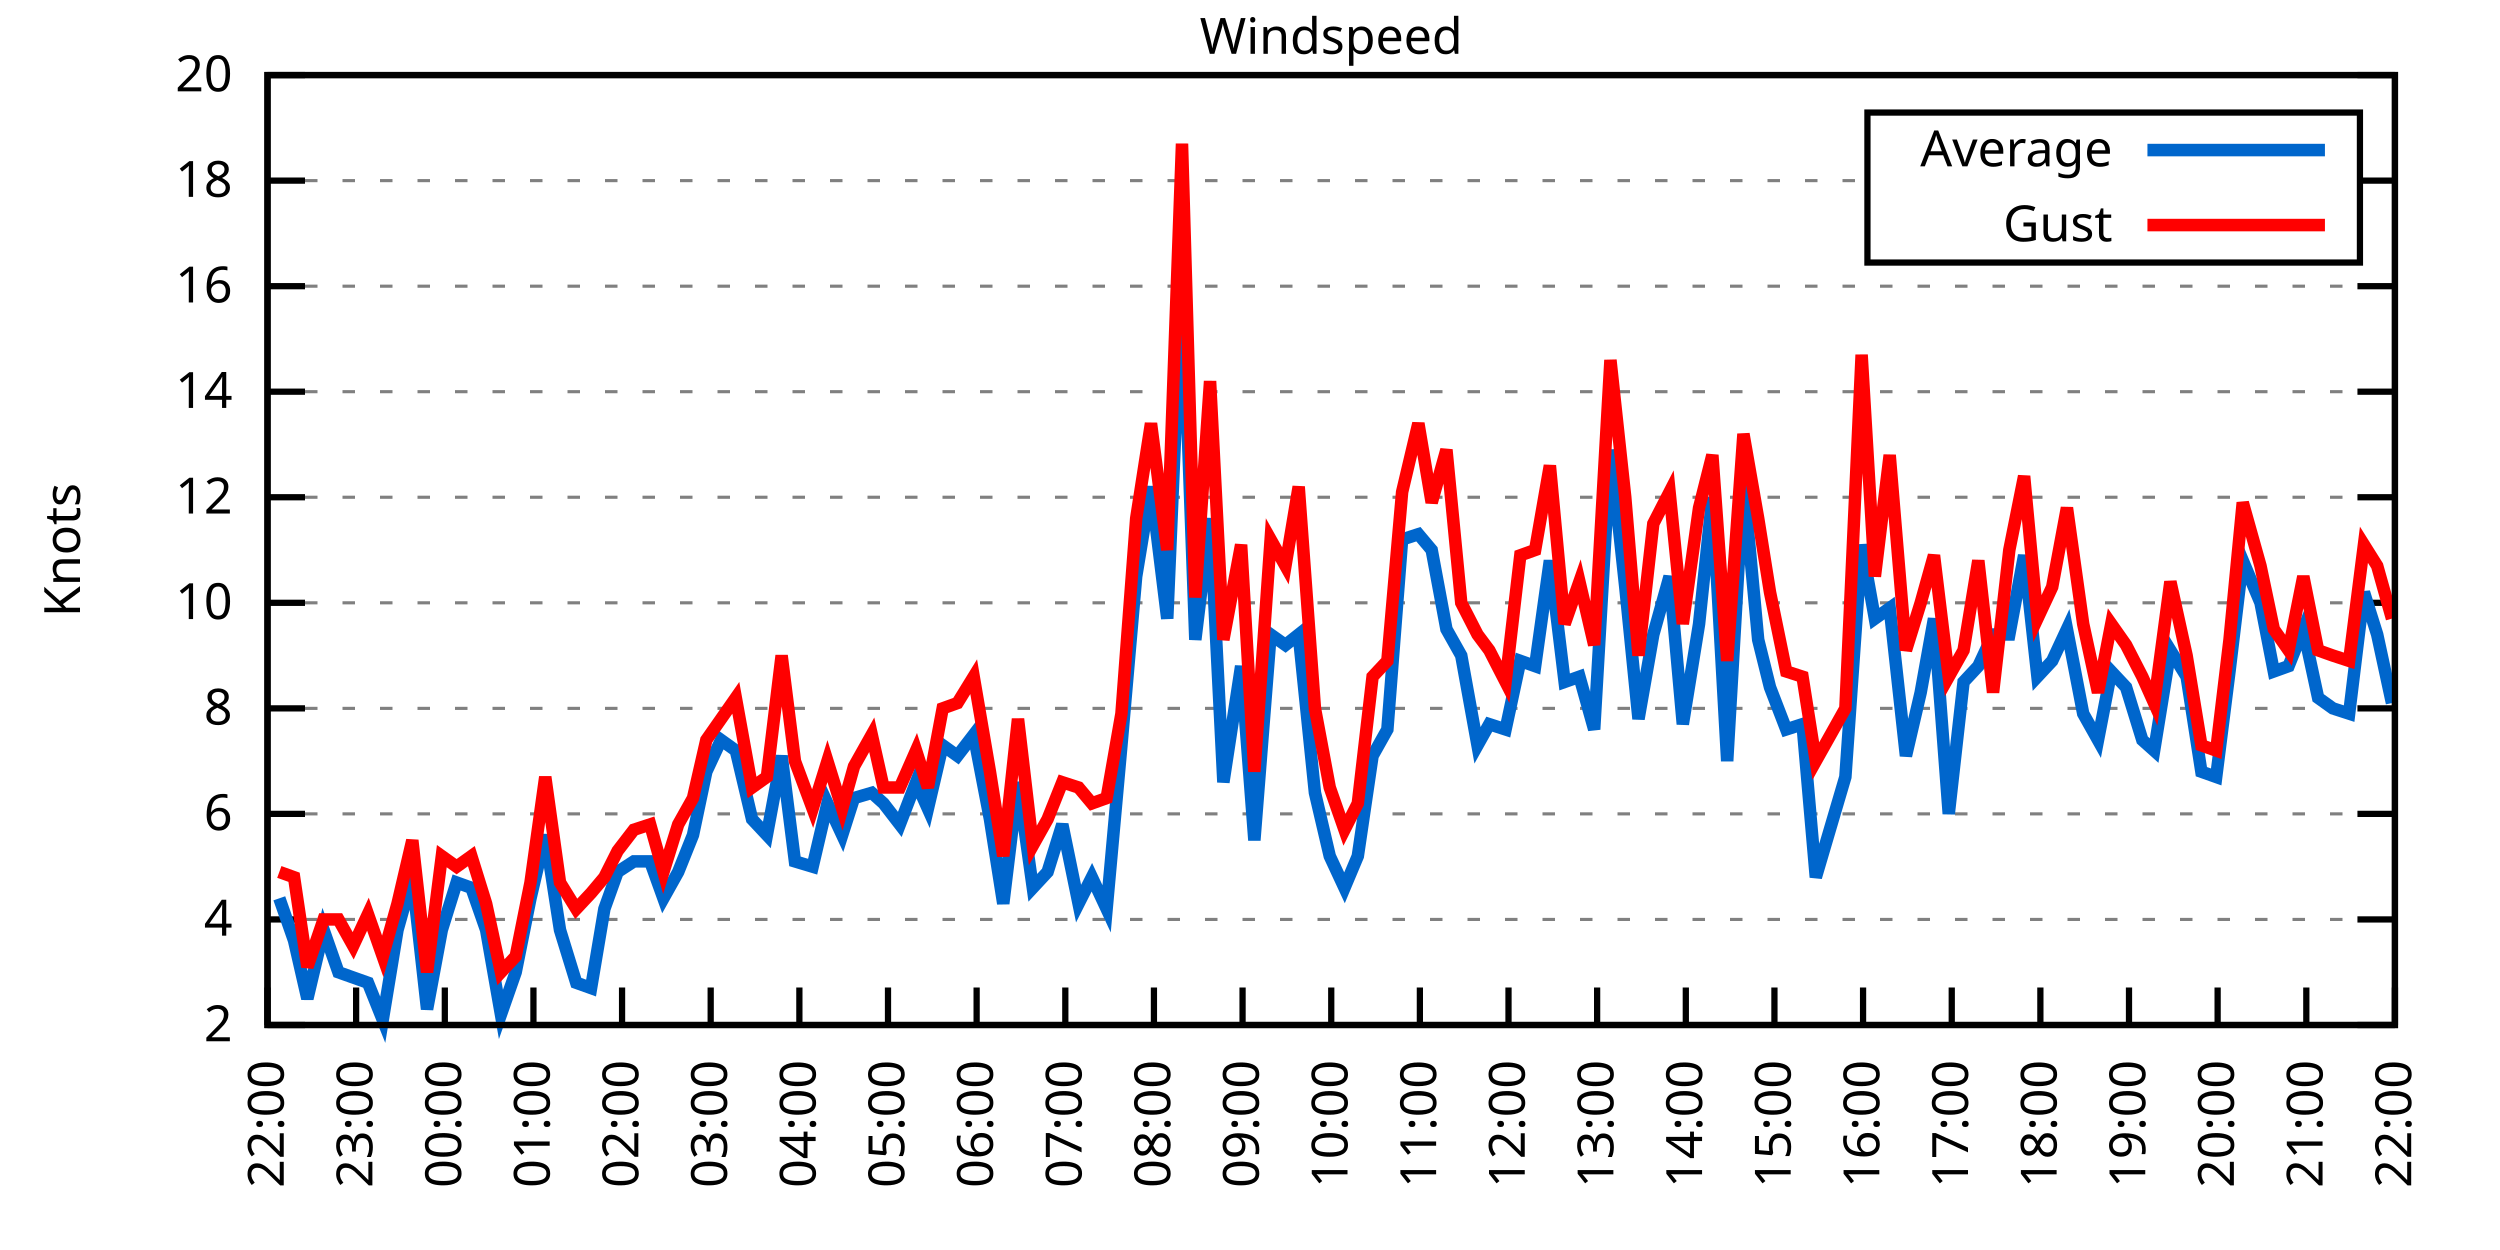
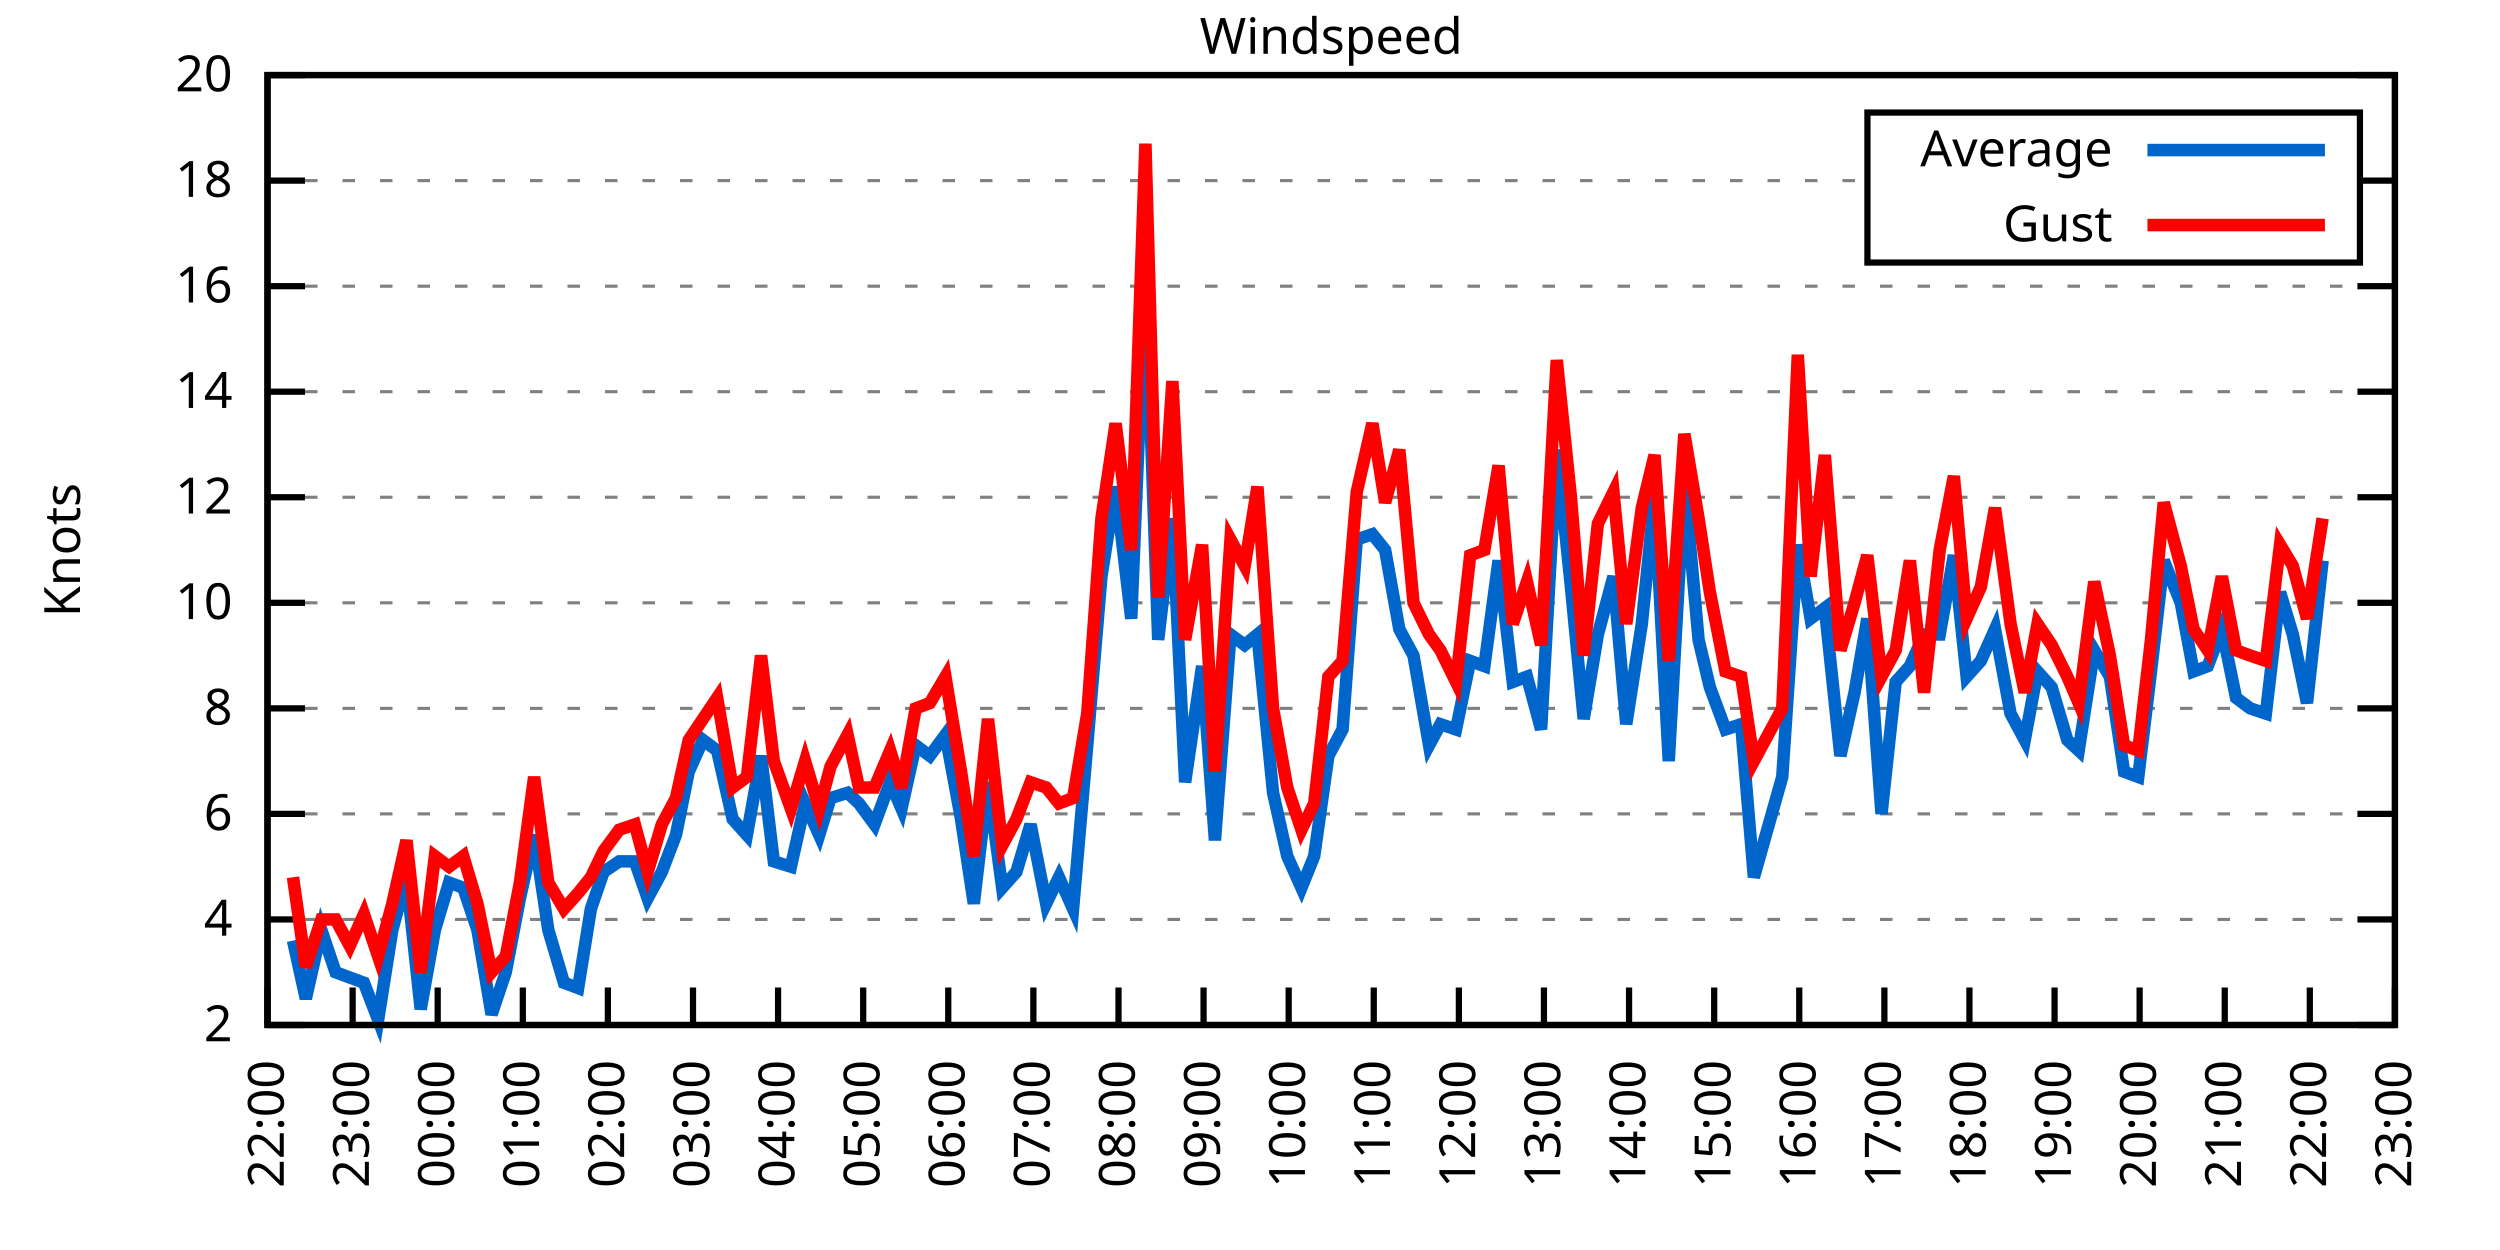
<svg xmlns="http://www.w3.org/2000/svg" xmlns:xlink="http://www.w3.org/1999/xlink" width="400" height="200" viewBox="0 0 400 200">
  <g id="gnuplot_canvas">
    <rect x="0" y="0" width="400" height="200" fill="none" />
    <defs>
      <circle id="gpDot" r="0.5" stroke-width="0.5" stroke="currentColor" />
      <path id="gpPt0" stroke-width="0.333" stroke="currentColor" d="M-1,0 h2 M0,-1 v2" />
      <path id="gpPt1" stroke-width="0.333" stroke="currentColor" d="M-1,-1 L1,1 M1,-1 L-1,1" />
      <path id="gpPt2" stroke-width="0.333" stroke="currentColor" d="M-1,0 L1,0 M0,-1 L0,1 M-1,-1 L1,1 M-1,1 L1,-1" />
      <rect id="gpPt3" stroke-width="0.333" stroke="currentColor" x="-1" y="-1" width="2" height="2" />
      <rect id="gpPt4" stroke-width="0.333" stroke="currentColor" fill="currentColor" x="-1" y="-1" width="2" height="2" />
      <circle id="gpPt5" stroke-width="0.333" stroke="currentColor" cx="0" cy="0" r="1" />
      <use xlink:href="#gpPt5" id="gpPt6" fill="currentColor" stroke="none" />
      <path id="gpPt7" stroke-width="0.333" stroke="currentColor" d="M0,-1.33 L-1.33,0.67 L1.33,0.67 z" />
      <use xlink:href="#gpPt7" id="gpPt8" fill="currentColor" stroke="none" />
      <use xlink:href="#gpPt7" id="gpPt9" stroke="currentColor" transform="rotate(180)" />
      <use xlink:href="#gpPt9" id="gpPt10" fill="currentColor" stroke="none" />
      <use xlink:href="#gpPt3" id="gpPt11" stroke="currentColor" transform="rotate(45)" />
      <use xlink:href="#gpPt11" id="gpPt12" fill="currentColor" stroke="none" />
      <path id="gpPt13" stroke-width="0.333" stroke="currentColor" d="M0,1.330 L1.265,0.411 L0.782,-1.067 L-0.782,-1.076 L-1.265,0.411 z" />
      <use xlink:href="#gpPt13" id="gpPt14" fill="currentColor" stroke="none" />
      <filter id="textbox" filterUnits="objectBoundingBox" x="0" y="0" height="1" width="1">
        <feFlood flood-color="white" flood-opacity="1" result="bgnd" />
        <feComposite in="SourceGraphic" in2="bgnd" operator="atop" />
      </filter>
      <filter id="greybox" filterUnits="objectBoundingBox" x="0" y="0" height="1" width="1">
        <feFlood flood-color="lightgrey" flood-opacity="1" result="grey" />
        <feComposite in="SourceGraphic" in2="grey" operator="atop" />
      </filter>
    </defs>
    <g fill="none" color="white" stroke="currentColor" stroke-width="1.00" stroke-linecap="butt" stroke-linejoin="miter">
</g>
    <g fill="none" color="black" stroke="currentColor" stroke-width="1.00" stroke-linecap="butt" stroke-linejoin="miter">
      <g stroke="none" shape-rendering="crispEdges">
        <polygon fill="rgb(255, 255, 255)" points="42.80,164.00 383.18,164.00 383.18,12.02 42.80,12.02 " />
      </g>
    </g>
    <g fill="none" color="black" stroke="currentColor" stroke-width="1.00" stroke-linecap="butt" stroke-linejoin="miter">
</g>
    <g fill="none" color="black" stroke="black" stroke-width="0.50" stroke-linecap="butt" stroke-linejoin="miter">
</g>
    <g fill="none" color="gray" stroke="currentColor" stroke-width="0.50" stroke-linecap="butt" stroke-linejoin="miter">
      <path stroke="gray" stroke-dasharray="2,4" class="gridline" d="M42.80,164.00 L383.19,164.00  " />
    </g>
    <g fill="none" color="gray" stroke="gray" stroke-width="1.00" stroke-linecap="butt" stroke-linejoin="miter">
</g>
    <g fill="none" color="black" stroke="currentColor" stroke-width="1.00" stroke-linecap="butt" stroke-linejoin="miter">
      <path stroke="black" d="M42.80,164.00 L48.80,164.00 M383.19,164.00 L377.19,164.00  " />
      <g transform="translate(37.20,166.60)" stroke="none" fill="black" font-family="Sans" font-size="8.00" text-anchor="end">
        <text>
          <tspan font-family="Sans"> 2</tspan>
        </text>
      </g>
    </g>
    <g fill="none" color="black" stroke="currentColor" stroke-width="1.00" stroke-linecap="butt" stroke-linejoin="miter">
</g>
    <g fill="none" color="black" stroke="black" stroke-width="0.50" stroke-linecap="butt" stroke-linejoin="miter">
</g>
    <g fill="none" color="gray" stroke="currentColor" stroke-width="0.50" stroke-linecap="butt" stroke-linejoin="miter">
      <path stroke="gray" stroke-dasharray="2,4" class="gridline" d="M42.80,147.11 L383.19,147.11  " />
    </g>
    <g fill="none" color="gray" stroke="gray" stroke-width="1.00" stroke-linecap="butt" stroke-linejoin="miter">
</g>
    <g fill="none" color="black" stroke="currentColor" stroke-width="1.00" stroke-linecap="butt" stroke-linejoin="miter">
      <path stroke="black" d="M42.80,147.11 L48.80,147.11 M383.19,147.11 L377.19,147.11  " />
      <g transform="translate(37.20,149.71)" stroke="none" fill="black" font-family="Sans" font-size="8.00" text-anchor="end">
        <text>
          <tspan font-family="Sans"> 4</tspan>
        </text>
      </g>
    </g>
    <g fill="none" color="black" stroke="currentColor" stroke-width="1.00" stroke-linecap="butt" stroke-linejoin="miter">
</g>
    <g fill="none" color="black" stroke="black" stroke-width="0.50" stroke-linecap="butt" stroke-linejoin="miter">
</g>
    <g fill="none" color="gray" stroke="currentColor" stroke-width="0.50" stroke-linecap="butt" stroke-linejoin="miter">
      <path stroke="gray" stroke-dasharray="2,4" class="gridline" d="M42.80,130.22 L383.19,130.22  " />
    </g>
    <g fill="none" color="gray" stroke="gray" stroke-width="1.00" stroke-linecap="butt" stroke-linejoin="miter">
</g>
    <g fill="none" color="black" stroke="currentColor" stroke-width="1.00" stroke-linecap="butt" stroke-linejoin="miter">
      <path stroke="black" d="M42.80,130.22 L48.80,130.22 M383.19,130.22 L377.19,130.22  " />
      <g transform="translate(37.20,132.82)" stroke="none" fill="black" font-family="Sans" font-size="8.00" text-anchor="end">
        <text>
          <tspan font-family="Sans"> 6</tspan>
        </text>
      </g>
    </g>
    <g fill="none" color="black" stroke="currentColor" stroke-width="1.00" stroke-linecap="butt" stroke-linejoin="miter">
</g>
    <g fill="none" color="black" stroke="black" stroke-width="0.50" stroke-linecap="butt" stroke-linejoin="miter">
</g>
    <g fill="none" color="gray" stroke="currentColor" stroke-width="0.50" stroke-linecap="butt" stroke-linejoin="miter">
      <path stroke="gray" stroke-dasharray="2,4" class="gridline" d="M42.80,113.34 L383.19,113.34  " />
    </g>
    <g fill="none" color="gray" stroke="gray" stroke-width="1.00" stroke-linecap="butt" stroke-linejoin="miter">
</g>
    <g fill="none" color="black" stroke="currentColor" stroke-width="1.00" stroke-linecap="butt" stroke-linejoin="miter">
      <path stroke="black" d="M42.80,113.34 L48.80,113.34 M383.19,113.34 L377.19,113.34  " />
      <g transform="translate(37.20,115.94)" stroke="none" fill="black" font-family="Sans" font-size="8.00" text-anchor="end">
        <text>
          <tspan font-family="Sans"> 8</tspan>
        </text>
      </g>
    </g>
    <g fill="none" color="black" stroke="currentColor" stroke-width="1.00" stroke-linecap="butt" stroke-linejoin="miter">
</g>
    <g fill="none" color="black" stroke="black" stroke-width="0.50" stroke-linecap="butt" stroke-linejoin="miter">
</g>
    <g fill="none" color="gray" stroke="currentColor" stroke-width="0.50" stroke-linecap="butt" stroke-linejoin="miter">
      <path stroke="gray" stroke-dasharray="2,4" class="gridline" d="M42.80,96.45 L383.19,96.45  " />
    </g>
    <g fill="none" color="gray" stroke="gray" stroke-width="1.00" stroke-linecap="butt" stroke-linejoin="miter">
</g>
    <g fill="none" color="black" stroke="currentColor" stroke-width="1.00" stroke-linecap="butt" stroke-linejoin="miter">
      <path stroke="black" d="M42.80,96.45 L48.80,96.45 M383.19,96.45 L377.19,96.45  " />
      <g transform="translate(37.20,99.05)" stroke="none" fill="black" font-family="Sans" font-size="8.00" text-anchor="end">
        <text>
          <tspan font-family="Sans"> 10</tspan>
        </text>
      </g>
    </g>
    <g fill="none" color="black" stroke="currentColor" stroke-width="1.00" stroke-linecap="butt" stroke-linejoin="miter">
</g>
    <g fill="none" color="black" stroke="black" stroke-width="0.50" stroke-linecap="butt" stroke-linejoin="miter">
</g>
    <g fill="none" color="gray" stroke="currentColor" stroke-width="0.50" stroke-linecap="butt" stroke-linejoin="miter">
      <path stroke="gray" stroke-dasharray="2,4" class="gridline" d="M42.80,79.56 L383.19,79.56  " />
    </g>
    <g fill="none" color="gray" stroke="gray" stroke-width="1.00" stroke-linecap="butt" stroke-linejoin="miter">
</g>
    <g fill="none" color="black" stroke="currentColor" stroke-width="1.00" stroke-linecap="butt" stroke-linejoin="miter">
      <path stroke="black" d="M42.80,79.56 L48.80,79.56 M383.19,79.56 L377.19,79.56  " />
      <g transform="translate(37.20,82.16)" stroke="none" fill="black" font-family="Sans" font-size="8.00" text-anchor="end">
        <text>
          <tspan font-family="Sans"> 12</tspan>
        </text>
      </g>
    </g>
    <g fill="none" color="black" stroke="currentColor" stroke-width="1.00" stroke-linecap="butt" stroke-linejoin="miter">
</g>
    <g fill="none" color="black" stroke="black" stroke-width="0.50" stroke-linecap="butt" stroke-linejoin="miter">
</g>
    <g fill="none" color="gray" stroke="currentColor" stroke-width="0.50" stroke-linecap="butt" stroke-linejoin="miter">
      <path stroke="gray" stroke-dasharray="2,4" class="gridline" d="M42.80,62.67 L383.19,62.67  " />
    </g>
    <g fill="none" color="gray" stroke="gray" stroke-width="1.00" stroke-linecap="butt" stroke-linejoin="miter">
</g>
    <g fill="none" color="black" stroke="currentColor" stroke-width="1.00" stroke-linecap="butt" stroke-linejoin="miter">
      <path stroke="black" d="M42.80,62.67 L48.80,62.67 M383.19,62.67 L377.19,62.67  " />
      <g transform="translate(37.20,65.27)" stroke="none" fill="black" font-family="Sans" font-size="8.00" text-anchor="end">
        <text>
          <tspan font-family="Sans"> 14</tspan>
        </text>
      </g>
    </g>
    <g fill="none" color="black" stroke="currentColor" stroke-width="1.00" stroke-linecap="butt" stroke-linejoin="miter">
</g>
    <g fill="none" color="black" stroke="black" stroke-width="0.50" stroke-linecap="butt" stroke-linejoin="miter">
</g>
    <g fill="none" color="gray" stroke="currentColor" stroke-width="0.50" stroke-linecap="butt" stroke-linejoin="miter">
      <path stroke="gray" stroke-dasharray="2,4" class="gridline" d="M42.80,45.79 L383.19,45.79  " />
    </g>
    <g fill="none" color="gray" stroke="gray" stroke-width="1.00" stroke-linecap="butt" stroke-linejoin="miter">
</g>
    <g fill="none" color="black" stroke="currentColor" stroke-width="1.00" stroke-linecap="butt" stroke-linejoin="miter">
      <path stroke="black" d="M42.80,45.79 L48.80,45.79 M383.19,45.79 L377.19,45.79  " />
      <g transform="translate(37.20,48.39)" stroke="none" fill="black" font-family="Sans" font-size="8.00" text-anchor="end">
        <text>
          <tspan font-family="Sans"> 16</tspan>
        </text>
      </g>
    </g>
    <g fill="none" color="black" stroke="currentColor" stroke-width="1.00" stroke-linecap="butt" stroke-linejoin="miter">
</g>
    <g fill="none" color="black" stroke="black" stroke-width="0.50" stroke-linecap="butt" stroke-linejoin="miter">
</g>
    <g fill="none" color="gray" stroke="currentColor" stroke-width="0.50" stroke-linecap="butt" stroke-linejoin="miter">
      <path stroke="gray" stroke-dasharray="2,4" class="gridline" d="M42.80,28.90 L298.79,28.90 M377.59,28.90 L383.19,28.90  " />
    </g>
    <g fill="none" color="gray" stroke="gray" stroke-width="1.00" stroke-linecap="butt" stroke-linejoin="miter">
</g>
    <g fill="none" color="black" stroke="currentColor" stroke-width="1.00" stroke-linecap="butt" stroke-linejoin="miter">
      <path stroke="black" d="M42.80,28.90 L48.80,28.90 M383.19,28.90 L377.19,28.90  " />
      <g transform="translate(37.20,31.50)" stroke="none" fill="black" font-family="Sans" font-size="8.00" text-anchor="end">
        <text>
          <tspan font-family="Sans"> 18</tspan>
        </text>
      </g>
    </g>
    <g fill="none" color="black" stroke="currentColor" stroke-width="1.00" stroke-linecap="butt" stroke-linejoin="miter">
</g>
    <g fill="none" color="black" stroke="black" stroke-width="0.50" stroke-linecap="butt" stroke-linejoin="miter">
</g>
    <g fill="none" color="gray" stroke="currentColor" stroke-width="0.50" stroke-linecap="butt" stroke-linejoin="miter">
      <path stroke="gray" stroke-dasharray="2,4" class="gridline" d="M42.80,12.01 L383.19,12.01  " />
    </g>
    <g fill="none" color="gray" stroke="gray" stroke-width="1.00" stroke-linecap="butt" stroke-linejoin="miter">
</g>
    <g fill="none" color="black" stroke="currentColor" stroke-width="1.00" stroke-linecap="butt" stroke-linejoin="miter">
      <path stroke="black" d="M42.80,12.01 L48.80,12.01 M383.19,12.01 L377.19,12.01  " />
      <g transform="translate(37.20,14.61)" stroke="none" fill="black" font-family="Sans" font-size="8.00" text-anchor="end">
        <text>
          <tspan font-family="Sans"> 20</tspan>
        </text>
      </g>
    </g>
    <g fill="none" color="black" stroke="currentColor" stroke-width="1.00" stroke-linecap="butt" stroke-linejoin="miter">
      <path stroke="black" d="M42.80,164.00 L42.80,158.00  " />
      <g transform="translate(45.40,169.60) rotate(270.00)" stroke="none" fill="black" font-family="Sans" font-size="8.00" text-anchor="end">
        <text>
          <tspan font-family="Sans">22:00</tspan>
        </text>
      </g>
    </g>
    <g fill="none" color="black" stroke="currentColor" stroke-width="1.00" stroke-linecap="butt" stroke-linejoin="miter">
-       <path stroke="black" d="M56.98,164.00 L56.98,158.00  " />
-       <g transform="translate(59.58,169.60) rotate(270.00)" stroke="none" fill="black" font-family="Sans" font-size="8.00" text-anchor="end">
+       <path stroke="black" d="M56.42,164.00 L56.42,158.00  " />
+       <g transform="translate(59.02,169.60) rotate(270.00)" stroke="none" fill="black" font-family="Sans" font-size="8.00" text-anchor="end">
        <text>
          <tspan font-family="Sans">23:00</tspan>
        </text>
      </g>
    </g>
    <g fill="none" color="black" stroke="currentColor" stroke-width="1.00" stroke-linecap="butt" stroke-linejoin="miter">
-       <path stroke="black" d="M71.17,164.00 L71.17,158.00  " />
-       <g transform="translate(73.77,169.60) rotate(270.00)" stroke="none" fill="black" font-family="Sans" font-size="8.00" text-anchor="end">
+       <path stroke="black" d="M70.03,164.00 L70.03,158.00  " />
+       <g transform="translate(72.63,169.60) rotate(270.00)" stroke="none" fill="black" font-family="Sans" font-size="8.00" text-anchor="end">
        <text>
          <tspan font-family="Sans">00:00</tspan>
        </text>
      </g>
    </g>
    <g fill="none" color="black" stroke="currentColor" stroke-width="1.00" stroke-linecap="butt" stroke-linejoin="miter">
-       <path stroke="black" d="M85.35,164.00 L85.35,158.00  " />
-       <g transform="translate(87.95,169.60) rotate(270.00)" stroke="none" fill="black" font-family="Sans" font-size="8.00" text-anchor="end">
+       <path stroke="black" d="M83.65,164.00 L83.65,158.00  " />
+       <g transform="translate(86.25,169.60) rotate(270.00)" stroke="none" fill="black" font-family="Sans" font-size="8.00" text-anchor="end">
        <text>
          <tspan font-family="Sans">01:00</tspan>
        </text>
      </g>
    </g>
    <g fill="none" color="black" stroke="currentColor" stroke-width="1.00" stroke-linecap="butt" stroke-linejoin="miter">
-       <path stroke="black" d="M99.53,164.00 L99.53,158.00  " />
-       <g transform="translate(102.13,169.60) rotate(270.00)" stroke="none" fill="black" font-family="Sans" font-size="8.00" text-anchor="end">
+       <path stroke="black" d="M97.26,164.00 L97.26,158.00  " />
+       <g transform="translate(99.86,169.60) rotate(270.00)" stroke="none" fill="black" font-family="Sans" font-size="8.00" text-anchor="end">
        <text>
          <tspan font-family="Sans">02:00</tspan>
        </text>
      </g>
    </g>
    <g fill="none" color="black" stroke="currentColor" stroke-width="1.00" stroke-linecap="butt" stroke-linejoin="miter">
-       <path stroke="black" d="M113.71,164.00 L113.71,158.00  " />
-       <g transform="translate(116.31,169.60) rotate(270.00)" stroke="none" fill="black" font-family="Sans" font-size="8.00" text-anchor="end">
+       <path stroke="black" d="M110.88,164.00 L110.88,158.00  " />
+       <g transform="translate(113.48,169.60) rotate(270.00)" stroke="none" fill="black" font-family="Sans" font-size="8.00" text-anchor="end">
        <text>
          <tspan font-family="Sans">03:00</tspan>
        </text>
      </g>
    </g>
    <g fill="none" color="black" stroke="currentColor" stroke-width="1.00" stroke-linecap="butt" stroke-linejoin="miter">
-       <path stroke="black" d="M127.90,164.00 L127.90,158.00  " />
-       <g transform="translate(130.50,169.60) rotate(270.00)" stroke="none" fill="black" font-family="Sans" font-size="8.00" text-anchor="end">
+       <path stroke="black" d="M124.49,164.00 L124.49,158.00  " />
+       <g transform="translate(127.09,169.60) rotate(270.00)" stroke="none" fill="black" font-family="Sans" font-size="8.00" text-anchor="end">
        <text>
          <tspan font-family="Sans">04:00</tspan>
        </text>
      </g>
    </g>
    <g fill="none" color="black" stroke="currentColor" stroke-width="1.00" stroke-linecap="butt" stroke-linejoin="miter">
-       <path stroke="black" d="M142.08,164.00 L142.08,158.00  " />
-       <g transform="translate(144.68,169.60) rotate(270.00)" stroke="none" fill="black" font-family="Sans" font-size="8.00" text-anchor="end">
+       <path stroke="black" d="M138.11,164.00 L138.11,158.00  " />
+       <g transform="translate(140.71,169.60) rotate(270.00)" stroke="none" fill="black" font-family="Sans" font-size="8.00" text-anchor="end">
        <text>
          <tspan font-family="Sans">05:00</tspan>
        </text>
      </g>
    </g>
    <g fill="none" color="black" stroke="currentColor" stroke-width="1.00" stroke-linecap="butt" stroke-linejoin="miter">
-       <path stroke="black" d="M156.26,164.00 L156.26,158.00  " />
-       <g transform="translate(158.86,169.60) rotate(270.00)" stroke="none" fill="black" font-family="Sans" font-size="8.00" text-anchor="end">
+       <path stroke="black" d="M151.72,164.00 L151.72,158.00  " />
+       <g transform="translate(154.32,169.60) rotate(270.00)" stroke="none" fill="black" font-family="Sans" font-size="8.00" text-anchor="end">
        <text>
          <tspan font-family="Sans">06:00</tspan>
        </text>
      </g>
    </g>
    <g fill="none" color="black" stroke="currentColor" stroke-width="1.00" stroke-linecap="butt" stroke-linejoin="miter">
-       <path stroke="black" d="M170.45,164.00 L170.45,158.00  " />
-       <g transform="translate(173.05,169.60) rotate(270.00)" stroke="none" fill="black" font-family="Sans" font-size="8.00" text-anchor="end">
+       <path stroke="black" d="M165.34,164.00 L165.34,158.00  " />
+       <g transform="translate(167.94,169.60) rotate(270.00)" stroke="none" fill="black" font-family="Sans" font-size="8.00" text-anchor="end">
        <text>
          <tspan font-family="Sans">07:00</tspan>
        </text>
      </g>
    </g>
    <g fill="none" color="black" stroke="currentColor" stroke-width="1.00" stroke-linecap="butt" stroke-linejoin="miter">
-       <path stroke="black" d="M184.63,164.00 L184.63,158.00  " />
-       <g transform="translate(187.23,169.60) rotate(270.00)" stroke="none" fill="black" font-family="Sans" font-size="8.00" text-anchor="end">
+       <path stroke="black" d="M178.96,164.00 L178.96,158.00  " />
+       <g transform="translate(181.56,169.60) rotate(270.00)" stroke="none" fill="black" font-family="Sans" font-size="8.00" text-anchor="end">
        <text>
          <tspan font-family="Sans">08:00</tspan>
        </text>
      </g>
    </g>
    <g fill="none" color="black" stroke="currentColor" stroke-width="1.00" stroke-linecap="butt" stroke-linejoin="miter">
-       <path stroke="black" d="M198.81,164.00 L198.81,158.00  " />
-       <g transform="translate(201.41,169.60) rotate(270.00)" stroke="none" fill="black" font-family="Sans" font-size="8.00" text-anchor="end">
+       <path stroke="black" d="M192.57,164.00 L192.57,158.00  " />
+       <g transform="translate(195.17,169.60) rotate(270.00)" stroke="none" fill="black" font-family="Sans" font-size="8.00" text-anchor="end">
        <text>
          <tspan font-family="Sans">09:00</tspan>
        </text>
      </g>
    </g>
    <g fill="none" color="black" stroke="currentColor" stroke-width="1.00" stroke-linecap="butt" stroke-linejoin="miter">
-       <path stroke="black" d="M213.00,164.00 L213.00,158.00  " />
-       <g transform="translate(215.60,169.60) rotate(270.00)" stroke="none" fill="black" font-family="Sans" font-size="8.00" text-anchor="end">
+       <path stroke="black" d="M206.19,164.00 L206.19,158.00  " />
+       <g transform="translate(208.79,169.60) rotate(270.00)" stroke="none" fill="black" font-family="Sans" font-size="8.00" text-anchor="end">
        <text>
          <tspan font-family="Sans">10:00</tspan>
        </text>
      </g>
    </g>
    <g fill="none" color="black" stroke="currentColor" stroke-width="1.00" stroke-linecap="butt" stroke-linejoin="miter">
-       <path stroke="black" d="M227.18,164.00 L227.18,158.00  " />
-       <g transform="translate(229.78,169.60) rotate(270.00)" stroke="none" fill="black" font-family="Sans" font-size="8.00" text-anchor="end">
+       <path stroke="black" d="M219.80,164.00 L219.80,158.00  " />
+       <g transform="translate(222.40,169.60) rotate(270.00)" stroke="none" fill="black" font-family="Sans" font-size="8.00" text-anchor="end">
        <text>
          <tspan font-family="Sans">11:00</tspan>
        </text>
      </g>
    </g>
    <g fill="none" color="black" stroke="currentColor" stroke-width="1.00" stroke-linecap="butt" stroke-linejoin="miter">
-       <path stroke="black" d="M241.36,164.00 L241.36,158.00  " />
-       <g transform="translate(243.96,169.60) rotate(270.00)" stroke="none" fill="black" font-family="Sans" font-size="8.00" text-anchor="end">
+       <path stroke="black" d="M233.42,164.00 L233.42,158.00  " />
+       <g transform="translate(236.02,169.60) rotate(270.00)" stroke="none" fill="black" font-family="Sans" font-size="8.00" text-anchor="end">
        <text>
          <tspan font-family="Sans">12:00</tspan>
        </text>
      </g>
    </g>
    <g fill="none" color="black" stroke="currentColor" stroke-width="1.00" stroke-linecap="butt" stroke-linejoin="miter">
-       <path stroke="black" d="M255.54,164.00 L255.54,158.00  " />
-       <g transform="translate(258.14,169.60) rotate(270.00)" stroke="none" fill="black" font-family="Sans" font-size="8.00" text-anchor="end">
+       <path stroke="black" d="M247.03,164.00 L247.03,158.00  " />
+       <g transform="translate(249.63,169.60) rotate(270.00)" stroke="none" fill="black" font-family="Sans" font-size="8.00" text-anchor="end">
        <text>
          <tspan font-family="Sans">13:00</tspan>
        </text>
      </g>
    </g>
    <g fill="none" color="black" stroke="currentColor" stroke-width="1.00" stroke-linecap="butt" stroke-linejoin="miter">
-       <path stroke="black" d="M269.73,164.00 L269.73,158.00  " />
-       <g transform="translate(272.33,169.60) rotate(270.00)" stroke="none" fill="black" font-family="Sans" font-size="8.00" text-anchor="end">
+       <path stroke="black" d="M260.65,164.00 L260.65,158.00  " />
+       <g transform="translate(263.25,169.60) rotate(270.00)" stroke="none" fill="black" font-family="Sans" font-size="8.00" text-anchor="end">
        <text>
          <tspan font-family="Sans">14:00</tspan>
        </text>
      </g>
    </g>
    <g fill="none" color="black" stroke="currentColor" stroke-width="1.00" stroke-linecap="butt" stroke-linejoin="miter">
-       <path stroke="black" d="M283.91,164.00 L283.91,158.00  " />
-       <g transform="translate(286.51,169.60) rotate(270.00)" stroke="none" fill="black" font-family="Sans" font-size="8.00" text-anchor="end">
+       <path stroke="black" d="M274.27,164.00 L274.27,158.00  " />
+       <g transform="translate(276.87,169.60) rotate(270.00)" stroke="none" fill="black" font-family="Sans" font-size="8.00" text-anchor="end">
        <text>
          <tspan font-family="Sans">15:00</tspan>
        </text>
      </g>
    </g>
    <g fill="none" color="black" stroke="currentColor" stroke-width="1.00" stroke-linecap="butt" stroke-linejoin="miter">
-       <path stroke="black" d="M298.09,164.00 L298.09,158.00  " />
-       <g transform="translate(300.69,169.60) rotate(270.00)" stroke="none" fill="black" font-family="Sans" font-size="8.00" text-anchor="end">
+       <path stroke="black" d="M287.88,164.00 L287.88,158.00  " />
+       <g transform="translate(290.48,169.60) rotate(270.00)" stroke="none" fill="black" font-family="Sans" font-size="8.00" text-anchor="end">
        <text>
          <tspan font-family="Sans">16:00</tspan>
        </text>
      </g>
    </g>
    <g fill="none" color="black" stroke="currentColor" stroke-width="1.00" stroke-linecap="butt" stroke-linejoin="miter">
-       <path stroke="black" d="M312.28,164.00 L312.28,158.00  " />
-       <g transform="translate(314.88,169.60) rotate(270.00)" stroke="none" fill="black" font-family="Sans" font-size="8.00" text-anchor="end">
+       <path stroke="black" d="M301.50,164.00 L301.50,158.00  " />
+       <g transform="translate(304.10,169.60) rotate(270.00)" stroke="none" fill="black" font-family="Sans" font-size="8.00" text-anchor="end">
        <text>
          <tspan font-family="Sans">17:00</tspan>
        </text>
      </g>
    </g>
    <g fill="none" color="black" stroke="currentColor" stroke-width="1.00" stroke-linecap="butt" stroke-linejoin="miter">
-       <path stroke="black" d="M326.46,164.00 L326.46,158.00  " />
-       <g transform="translate(329.06,169.60) rotate(270.00)" stroke="none" fill="black" font-family="Sans" font-size="8.00" text-anchor="end">
+       <path stroke="black" d="M315.11,164.00 L315.11,158.00  " />
+       <g transform="translate(317.71,169.60) rotate(270.00)" stroke="none" fill="black" font-family="Sans" font-size="8.00" text-anchor="end">
        <text>
          <tspan font-family="Sans">18:00</tspan>
        </text>
      </g>
    </g>
    <g fill="none" color="black" stroke="currentColor" stroke-width="1.00" stroke-linecap="butt" stroke-linejoin="miter">
-       <path stroke="black" d="M340.64,164.00 L340.64,158.00  " />
-       <g transform="translate(343.24,169.60) rotate(270.00)" stroke="none" fill="black" font-family="Sans" font-size="8.00" text-anchor="end">
+       <path stroke="black" d="M328.73,164.00 L328.73,158.00  " />
+       <g transform="translate(331.33,169.60) rotate(270.00)" stroke="none" fill="black" font-family="Sans" font-size="8.00" text-anchor="end">
        <text>
          <tspan font-family="Sans">19:00</tspan>
        </text>
      </g>
    </g>
    <g fill="none" color="black" stroke="currentColor" stroke-width="1.00" stroke-linecap="butt" stroke-linejoin="miter">
-       <path stroke="black" d="M354.82,164.00 L354.82,158.00  " />
-       <g transform="translate(357.42,169.60) rotate(270.00)" stroke="none" fill="black" font-family="Sans" font-size="8.00" text-anchor="end">
+       <path stroke="black" d="M342.34,164.00 L342.34,158.00  " />
+       <g transform="translate(344.94,169.60) rotate(270.00)" stroke="none" fill="black" font-family="Sans" font-size="8.00" text-anchor="end">
        <text>
          <tspan font-family="Sans">20:00</tspan>
        </text>
      </g>
    </g>
    <g fill="none" color="black" stroke="currentColor" stroke-width="1.00" stroke-linecap="butt" stroke-linejoin="miter">
-       <path stroke="black" d="M369.01,164.00 L369.01,158.00  " />
-       <g transform="translate(371.61,169.60) rotate(270.00)" stroke="none" fill="black" font-family="Sans" font-size="8.00" text-anchor="end">
+       <path stroke="black" d="M355.96,164.00 L355.96,158.00  " />
+       <g transform="translate(358.56,169.60) rotate(270.00)" stroke="none" fill="black" font-family="Sans" font-size="8.00" text-anchor="end">
        <text>
          <tspan font-family="Sans">21:00</tspan>
+         </text>
+       </g>
+     </g>
+     <g fill="none" color="black" stroke="currentColor" stroke-width="1.00" stroke-linecap="butt" stroke-linejoin="miter">
+       <path stroke="black" d="M369.57,164.00 L369.57,158.00  " />
+       <g transform="translate(372.17,169.60) rotate(270.00)" stroke="none" fill="black" font-family="Sans" font-size="8.00" text-anchor="end">
+         <text>
+           <tspan font-family="Sans">22:00</tspan>
        </text>
      </g>
    </g>
    <g fill="none" color="black" stroke="currentColor" stroke-width="1.00" stroke-linecap="butt" stroke-linejoin="miter">
      <path stroke="black" d="M383.19,164.00 L383.19,158.00  " />
      <g transform="translate(385.79,169.60) rotate(270.00)" stroke="none" fill="black" font-family="Sans" font-size="8.00" text-anchor="end">
        <text>
-           <tspan font-family="Sans">22:00</tspan>
+           <tspan font-family="Sans">23:00</tspan>
        </text>
      </g>
    </g>
    <g fill="none" color="black" stroke="currentColor" stroke-width="1.00" stroke-linecap="butt" stroke-linejoin="miter">
</g>
    <g fill="none" color="black" stroke="currentColor" stroke-width="1.00" stroke-linecap="butt" stroke-linejoin="miter">
      <path stroke="black" d="M42.80,12.01 L42.80,164.00 L383.19,164.00 L383.19,12.01 L42.80,12.01 Z  " />
    </g>
    <g fill="none" color="black" stroke="currentColor" stroke-width="1.00" stroke-linecap="butt" stroke-linejoin="miter">
</g>
    <g fill="none" color="black" stroke="currentColor" stroke-width="1.00" stroke-linecap="butt" stroke-linejoin="miter">
      <path stroke="black" d="M298.79,42.01 L298.79,18.01 L377.59,18.01 L377.59,42.01 L298.79,42.01 Z  " />
    </g>
    <g id="Windspeed_plot_1">
      <g fill="none" color="white" stroke="black" stroke-width="2.00" stroke-linecap="butt" stroke-linejoin="miter">
</g>
      <g fill="none" color="black" stroke="currentColor" stroke-width="2.00" stroke-linecap="butt" stroke-linejoin="miter">
        <g transform="translate(337.99,26.61)" stroke="none" fill="black" font-family="Sans" font-size="8.00" text-anchor="end">
          <text>
            <tspan font-family="Sans">Average</tspan>
          </text>
        </g>
      </g>
      <g fill="none" color="black" stroke="currentColor" stroke-width="2.00" stroke-linecap="butt" stroke-linejoin="miter">
-         <path stroke="rgb(  0, 102, 204)" d="M343.59,24.01 L371.99,24.01 M44.69,143.73 L47.05,150.49 L49.18,159.78 L51.78,148.80 L54.15,155.56 L56.51,156.40   L58.87,157.24 L61.24,163.16 L63.60,148.80 L65.97,140.36 L68.33,161.47 L70.69,148.80 L73.06,141.20 L75.42,142.05   L77.78,148.80 L80.15,162.31 L82.51,155.56 L84.88,143.73 L87.24,133.60 L89.60,148.80 L92.20,157.24 L94.57,158.09   L96.70,145.42 L98.82,139.51 L101.42,137.82 L104.02,137.82 L106.15,143.73 L108.51,139.51 L110.88,133.60 L113.01,123.47   L115.37,118.40 L117.73,120.09 L120.33,131.07 L122.70,133.60 L125.06,120.94 L127.19,137.82 L130.02,138.67 L132.39,128.54   L134.75,133.60 L136.64,127.69 L139.48,126.85 L141.37,128.54 L143.97,131.91 L146.57,125.16 L148.46,129.38 L150.83,119.25   L153.19,120.94 L155.79,117.56 L158.39,131.07 L160.52,144.58 L162.88,125.16 L165.25,142.05 L167.61,139.51 L169.97,131.91   L172.57,144.58 L174.70,140.36 L177.06,145.42 L179.43,119.25 L181.79,92.23 L184.16,77.87 L186.76,98.98 L189.12,44.10   L191.25,102.36 L193.61,82.94 L195.74,125.16 L198.58,106.58 L200.70,134.45 L203.30,101.52 L205.67,103.20 L207.79,101.52   L210.39,126.85 L212.76,136.98 L215.12,142.05 L217.25,136.98 L219.61,120.94 L221.98,116.71 L224.34,86.32 L226.94,85.47   L229.07,88.00 L231.43,100.67 L233.80,104.89 L236.40,119.25 L238.29,115.87 L240.89,116.71 L243.25,105.74 L245.62,106.58   L247.98,89.69 L250.34,109.11 L252.71,108.27 L255.07,116.71 L257.67,71.96 L260.04,93.92 L262.16,115.03 L264.53,101.52   L267.13,92.23 L269.25,115.87 L271.85,99.83 L273.98,79.56 L276.35,121.78 L278.95,77.03 L281.31,102.36 L283.20,109.96   L285.80,116.71 L288.40,115.87 L290.53,140.36 L295.26,124.31 L297.86,87.16 L299.98,98.98 L302.35,97.29 L304.95,120.94   L307.31,110.80 L309.44,98.98 L311.80,130.22 L314.17,109.11 L316.53,106.58 L318.89,101.52 L321.49,101.52 L323.86,88.85   L325.99,108.27 L328.35,105.74 L330.71,100.67 L333.31,114.18 L335.68,118.40 L337.80,107.43 L340.17,109.96 L342.77,118.40   L344.66,120.09 L347.26,104.05 L349.86,108.27 L352.22,123.47 L354.59,124.31 L356.72,107.43 L358.84,89.69 L361.68,96.45   L363.81,107.43 L366.17,106.58 L368.53,100.67 L370.90,111.65 L373.26,113.34 L375.86,114.18 L378.23,94.76 L380.35,101.52   L382.72,112.49  " />
+         <path stroke="rgb(  0, 102, 204)" d="M343.59,24.01 L371.99,24.01 M46.88,150.49 L48.93,159.78 L51.42,148.80 L53.69,155.56 L55.96,156.40 L58.23,157.24   L60.50,163.16 L62.77,148.80 L65.04,140.36 L67.31,161.47 L69.58,148.80 L71.85,141.20 L74.12,142.05 L76.39,148.80   L78.65,162.31 L80.92,155.56 L83.19,143.73 L85.46,133.60 L87.73,148.80 L90.23,157.24 L92.50,158.09 L94.54,145.42   L96.58,139.51 L99.08,137.82 L101.57,137.82 L103.62,143.73 L105.89,139.51 L108.15,133.60 L110.20,123.47 L112.47,118.40   L114.74,120.09 L117.23,131.07 L119.50,133.60 L121.77,120.94 L123.81,137.82 L126.54,138.67 L128.81,128.54 L131.07,133.60   L132.89,127.69 L135.61,126.85 L137.43,128.54 L139.92,131.91 L142.42,125.16 L144.24,129.38 L146.51,119.25 L148.77,120.94   L151.27,117.56 L153.77,131.07 L155.81,144.58 L158.08,125.16 L160.35,142.05 L162.62,139.51 L164.89,131.91 L167.38,144.58   L169.43,140.36 L171.69,145.42 L173.96,119.25 L176.23,92.23 L178.50,77.87 L181.00,98.98 L183.27,44.10 L185.31,102.36   L187.58,82.94 L189.62,125.16 L192.34,106.58 L194.39,134.45 L196.88,101.52 L199.15,103.20 L201.19,101.52 L203.69,126.85   L205.96,136.98 L208.23,142.05 L210.27,136.98 L212.54,120.94 L214.81,116.71 L217.08,86.32 L219.58,85.47 L221.62,88.00   L223.89,100.67 L226.16,104.89 L228.65,119.25 L230.47,115.87 L232.96,116.71 L235.23,105.74 L237.50,106.58 L239.77,89.69   L242.04,109.11 L244.31,108.27 L246.58,116.71 L249.08,71.96 L251.35,93.92 L253.39,115.03 L255.66,101.52 L258.15,92.23   L260.20,115.87 L262.69,99.83 L264.73,79.56 L267.00,121.78 L269.50,77.03 L271.77,102.36 L273.58,109.96 L276.08,116.71   L278.58,115.87 L280.62,140.36 L285.16,124.31 L287.65,87.16 L289.70,98.98 L291.97,97.29 L294.46,120.94 L296.73,110.80   L298.77,98.98 L301.04,130.22 L303.31,109.11 L305.58,106.58 L307.85,101.52 L310.35,101.52 L312.62,88.85 L314.66,108.27   L316.93,105.74 L319.20,100.67 L321.69,114.18 L323.96,118.40 L326.00,107.43 L328.27,109.96 L330.77,118.40 L332.59,120.09   L335.08,104.05 L337.58,108.27 L339.85,123.47 L342.12,124.31 L344.16,107.43 L346.20,89.69 L348.92,96.45 L350.97,107.43   L353.24,106.58 L355.50,100.67 L357.77,111.65 L360.04,113.34 L362.54,114.18 L364.81,94.76 L366.85,101.52 L369.12,112.49   L371.62,89.69  " />
      </g>
    </g>
    <g id="Windspeed_plot_2">
      <g fill="none" color="black" stroke="currentColor" stroke-width="2.00" stroke-linecap="butt" stroke-linejoin="miter">
        <g transform="translate(337.99,38.61)" stroke="none" fill="black" font-family="Sans" font-size="8.00" text-anchor="end">
          <text>
            <tspan font-family="Sans">Gust</tspan>
          </text>
        </g>
      </g>
      <g fill="none" color="black" stroke="currentColor" stroke-width="2.00" stroke-linecap="butt" stroke-linejoin="miter">
-         <path stroke="rgb(255,   0,   0)" d="M343.59,36.01 L371.99,36.01 M44.69,139.51 L47.05,140.36 L49.18,154.71 L51.78,147.11 L54.15,147.11 L56.51,151.33   L58.87,146.27 L61.24,153.02 L63.60,144.58 L65.97,134.45 L68.33,155.56 L70.69,136.98 L73.06,138.67 L75.42,136.98   L77.78,144.58 L80.15,155.56 L82.51,153.02 L84.88,141.20 L87.24,124.31 L89.60,141.20 L92.20,145.42 L94.57,142.89   L96.70,140.36 L98.82,136.14 L101.42,132.76 L104.02,131.91 L106.15,139.51 L108.51,131.91 L110.88,127.69 L113.01,118.40   L115.37,115.03 L117.73,111.65 L120.33,126.00 L122.70,124.31 L125.06,104.89 L127.19,121.78 L130.02,129.38 L132.39,121.78   L134.75,129.38 L136.64,122.62 L139.48,117.56 L141.37,126.00 L143.97,126.00 L146.57,120.09 L148.46,126.00 L150.83,113.34   L153.19,112.49 L155.79,108.27 L158.39,123.47 L160.52,136.98 L162.88,115.03 L165.25,135.29 L167.61,131.07 L169.97,125.16   L172.57,126.00 L174.70,128.54 L177.06,127.69 L179.43,114.18 L181.79,82.94 L184.16,67.74 L186.76,88.00 L189.12,22.99   L191.25,95.60 L193.61,60.98 L195.74,102.36 L198.58,87.16 L200.70,123.47 L203.30,86.32 L205.67,90.54 L207.79,77.87   L210.39,113.34 L212.76,126.00 L215.12,132.76 L217.25,128.54 L219.61,108.27 L221.98,105.74 L224.34,78.72 L226.94,67.74   L229.07,80.41 L231.43,71.96 L233.80,96.45 L236.40,101.52 L238.29,104.05 L240.89,109.11 L243.25,88.85 L245.62,88.00   L247.98,74.49 L250.34,99.83 L252.71,93.07 L255.07,103.20 L257.67,57.61 L260.04,79.56 L262.16,104.89 L264.53,83.78   L267.13,78.72 L269.25,99.83 L271.85,81.25 L273.98,72.81 L276.35,105.74 L278.95,69.43 L281.31,82.94 L283.20,94.76   L285.80,107.43 L288.40,108.27 L290.53,121.78 L295.26,113.34 L297.86,56.76 L299.98,92.23 L302.35,72.81 L304.95,104.05   L307.31,96.45 L309.44,88.85 L311.80,108.27 L314.17,104.05 L316.53,89.69 L318.89,110.80 L321.49,88.00 L323.86,76.18   L325.99,98.98 L328.35,93.92 L330.71,81.25 L333.31,99.83 L335.68,110.80 L337.80,99.83 L340.17,103.20 L342.77,108.27   L344.66,112.49 L347.26,93.07 L349.86,104.89 L352.22,119.25 L354.59,120.09 L356.72,102.36 L358.84,80.41 L361.68,90.54   L363.81,100.67 L366.17,104.05 L368.53,92.23 L370.90,104.05 L373.26,104.89 L375.86,105.74 L378.23,87.16 L380.35,90.54   L382.72,98.98  " />
+         <path stroke="rgb(255,   0,   0)" d="M343.59,36.01 L371.99,36.01 M46.88,140.36 L48.93,154.71 L51.42,147.11 L53.69,147.11 L55.96,151.33 L58.23,146.27   L60.50,153.02 L62.77,144.58 L65.04,134.45 L67.31,155.56 L69.58,136.98 L71.85,138.67 L74.12,136.98 L76.39,144.58   L78.65,155.56 L80.92,153.02 L83.19,141.20 L85.46,124.31 L87.73,141.20 L90.23,145.42 L92.50,142.89 L94.54,140.36   L96.58,136.14 L99.08,132.76 L101.57,131.91 L103.62,139.51 L105.89,131.91 L108.15,127.69 L110.20,118.40 L112.47,115.03   L114.74,111.65 L117.23,126.00 L119.50,124.31 L121.77,104.89 L123.81,121.78 L126.54,129.38 L128.81,121.78 L131.07,129.38   L132.89,122.62 L135.61,117.56 L137.43,126.00 L139.92,126.00 L142.42,120.09 L144.24,126.00 L146.51,113.34 L148.77,112.49   L151.27,108.27 L153.77,123.47 L155.81,136.98 L158.08,115.03 L160.35,135.29 L162.62,131.07 L164.89,125.16 L167.38,126.00   L169.43,128.54 L171.69,127.69 L173.96,114.18 L176.23,82.94 L178.50,67.74 L181.00,88.00 L183.27,22.99 L185.31,95.60   L187.58,60.98 L189.62,102.36 L192.34,87.16 L194.39,123.47 L196.88,86.32 L199.15,90.54 L201.19,77.87 L203.69,113.34   L205.96,126.00 L208.23,132.76 L210.27,128.54 L212.54,108.27 L214.81,105.74 L217.08,78.72 L219.58,67.74 L221.62,80.41   L223.89,71.96 L226.16,96.45 L228.65,101.52 L230.47,104.05 L232.96,109.11 L235.23,88.85 L237.50,88.00 L239.77,74.49   L242.04,99.83 L244.31,93.07 L246.58,103.20 L249.08,57.61 L251.35,79.56 L253.39,104.89 L255.66,83.78 L258.15,78.72   L260.20,99.83 L262.69,81.25 L264.73,72.81 L267.00,105.74 L269.50,69.43 L271.77,82.94 L273.58,94.76 L276.08,107.43   L278.58,108.27 L280.62,121.78 L285.16,113.34 L287.65,56.76 L289.70,92.23 L291.97,72.81 L294.46,104.05 L296.73,96.45   L298.77,88.85 L301.04,108.27 L303.31,104.05 L305.58,89.69 L307.85,110.80 L310.35,88.00 L312.62,76.18 L314.66,98.98   L316.93,93.92 L319.20,81.25 L321.69,99.83 L323.96,110.80 L326.00,99.83 L328.27,103.20 L330.77,108.27 L332.59,112.49   L335.08,93.07 L337.58,104.89 L339.85,119.25 L342.12,120.09 L344.16,102.36 L346.20,80.41 L348.92,90.54 L350.97,100.67   L353.24,104.05 L355.50,92.23 L357.77,104.05 L360.04,104.89 L362.54,105.74 L364.81,87.16 L366.85,90.54 L369.12,98.98   L371.62,82.94  " />
      </g>
    </g>
    <g fill="none" color="black" stroke="currentColor" stroke-width="2.00" stroke-linecap="butt" stroke-linejoin="miter">
</g>
    <g fill="none" color="black" stroke="black" stroke-width="1.00" stroke-linecap="butt" stroke-linejoin="miter">
</g>
    <g fill="none" color="black" stroke="currentColor" stroke-width="1.00" stroke-linecap="butt" stroke-linejoin="miter">
      <path stroke="black" d="M42.80,12.01 L42.80,164.00 L383.19,164.00 L383.19,12.01 L42.80,12.01 Z  " />
      <g transform="translate(12.80,88.01) rotate(270.00)" stroke="none" fill="black" font-family="Sans" font-size="8.00" text-anchor="middle">
        <text>
          <tspan font-family="Sans">Knots</tspan>
        </text>
      </g>
    </g>
    <g fill="none" color="black" stroke="currentColor" stroke-width="1.00" stroke-linecap="butt" stroke-linejoin="miter">
</g>
    <g fill="none" color="black" stroke="currentColor" stroke-width="1.00" stroke-linecap="butt" stroke-linejoin="miter">
      <g transform="translate(212.99,8.61)" stroke="none" fill="black" font-family="Sans" font-size="8.00" text-anchor="middle">
        <text>
          <tspan font-family="Sans">Windspeed</tspan>
        </text>
      </g>
    </g>
    <g fill="none" color="black" stroke="currentColor" stroke-width="1.00" stroke-linecap="butt" stroke-linejoin="miter">
</g>
  </g>
</svg>
